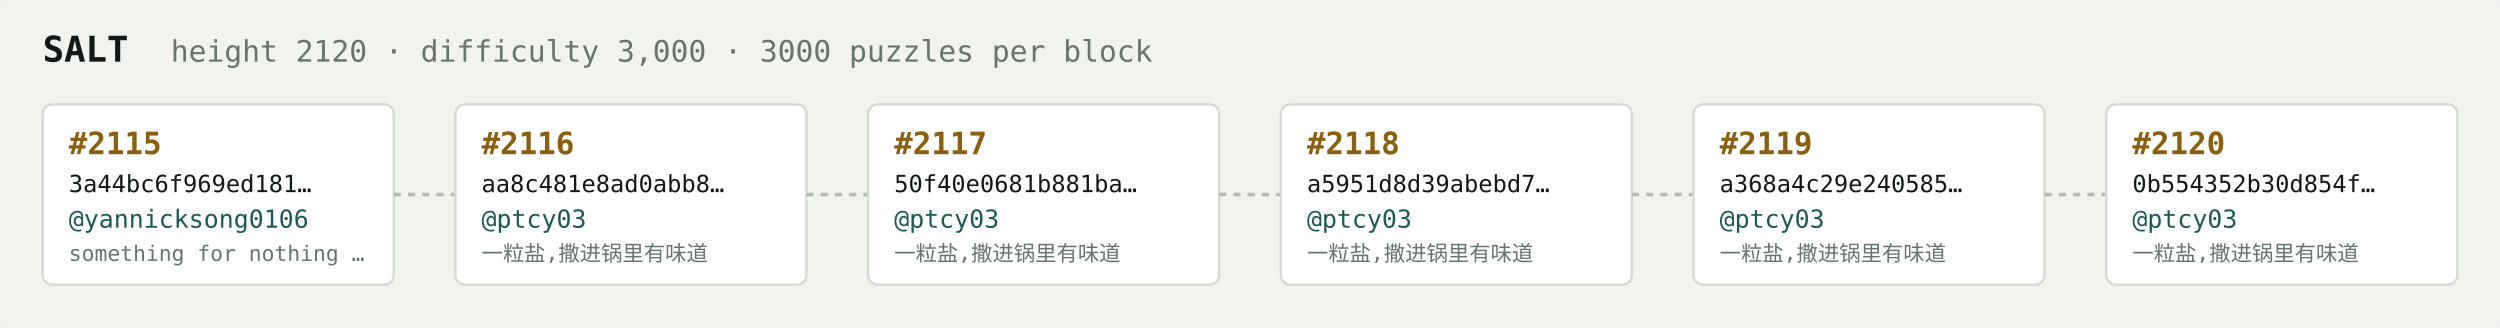
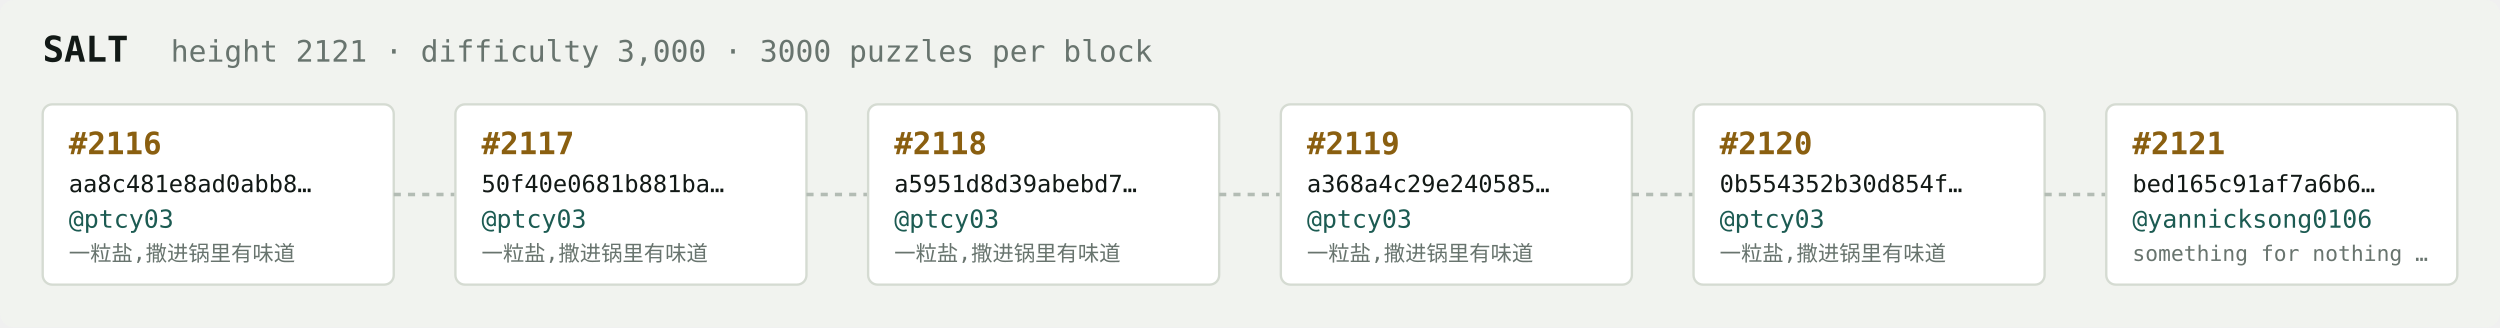
<svg xmlns="http://www.w3.org/2000/svg" width="1054" height="138" viewBox="0 0 1054 138" font-family="ui-monospace,SFMono-Regular,Menlo,monospace">
  <rect fill="#f1f3ef" width="1054" height="138" rx="6" />
  <text x="18" y="26" fill="#121916" font-size="15" font-weight="700">SALT</text>
-   <text x="72" y="26" fill="#68746e" font-size="12.5">height 2120 · difficulty 3,000 · 3000 puzzles per block</text>
+   <text x="72" y="26" fill="#68746e" font-size="12.5">height 2121 · difficulty 3,000 · 3000 puzzles per block</text>
  <rect x="18" y="44" width="148" height="76" rx="4" fill="#ffffff" stroke="#d5dbd2" stroke-width="1" />
-   <text x="29" y="65" fill="#8a5f10" font-size="13" font-weight="700">#2115</text>
-   <text x="29" y="81" fill="#121916" font-size="10">3a44bc6f969ed181…</text>
-   <text x="29" y="96" fill="#1c5b52" font-size="10.5">@yannicksong0106</text>
-   <text x="29" y="110" fill="#68746e" font-size="9">something for nothing …</text>
+   <text x="29" y="65" fill="#8a5f10" font-size="13" font-weight="700">#2116</text>
+   <text x="29" y="81" fill="#121916" font-size="10">aa8c481e8ad0abb8…</text>
+   <text x="29" y="96" fill="#1c5b52" font-size="10.5">@ptcy03</text>
+   <text x="29" y="110" fill="#68746e" font-size="9">一粒盐,撒进锅里有味道</text>
  <line x1="166" y1="82.0" x2="192" y2="82.0" stroke="#b3bcb4" stroke-width="1.5" stroke-dasharray="3 3" />
  <rect x="192" y="44" width="148" height="76" rx="4" fill="#ffffff" stroke="#d5dbd2" stroke-width="1" />
-   <text x="203" y="65" fill="#8a5f10" font-size="13" font-weight="700">#2116</text>
-   <text x="203" y="81" fill="#121916" font-size="10">aa8c481e8ad0abb8…</text>
+   <text x="203" y="65" fill="#8a5f10" font-size="13" font-weight="700">#2117</text>
+   <text x="203" y="81" fill="#121916" font-size="10">50f40e0681b881ba…</text>
  <text x="203" y="96" fill="#1c5b52" font-size="10.5">@ptcy03</text>
  <text x="203" y="110" fill="#68746e" font-size="9">一粒盐,撒进锅里有味道</text>
  <line x1="340" y1="82.0" x2="366" y2="82.0" stroke="#b3bcb4" stroke-width="1.5" stroke-dasharray="3 3" />
  <rect x="366" y="44" width="148" height="76" rx="4" fill="#ffffff" stroke="#d5dbd2" stroke-width="1" />
-   <text x="377" y="65" fill="#8a5f10" font-size="13" font-weight="700">#2117</text>
-   <text x="377" y="81" fill="#121916" font-size="10">50f40e0681b881ba…</text>
+   <text x="377" y="65" fill="#8a5f10" font-size="13" font-weight="700">#2118</text>
+   <text x="377" y="81" fill="#121916" font-size="10">a5951d8d39abebd7…</text>
  <text x="377" y="96" fill="#1c5b52" font-size="10.5">@ptcy03</text>
  <text x="377" y="110" fill="#68746e" font-size="9">一粒盐,撒进锅里有味道</text>
  <line x1="514" y1="82.0" x2="540" y2="82.0" stroke="#b3bcb4" stroke-width="1.5" stroke-dasharray="3 3" />
  <rect x="540" y="44" width="148" height="76" rx="4" fill="#ffffff" stroke="#d5dbd2" stroke-width="1" />
-   <text x="551" y="65" fill="#8a5f10" font-size="13" font-weight="700">#2118</text>
-   <text x="551" y="81" fill="#121916" font-size="10">a5951d8d39abebd7…</text>
+   <text x="551" y="65" fill="#8a5f10" font-size="13" font-weight="700">#2119</text>
+   <text x="551" y="81" fill="#121916" font-size="10">a368a4c29e240585…</text>
  <text x="551" y="96" fill="#1c5b52" font-size="10.5">@ptcy03</text>
  <text x="551" y="110" fill="#68746e" font-size="9">一粒盐,撒进锅里有味道</text>
  <line x1="688" y1="82.0" x2="714" y2="82.0" stroke="#b3bcb4" stroke-width="1.5" stroke-dasharray="3 3" />
  <rect x="714" y="44" width="148" height="76" rx="4" fill="#ffffff" stroke="#d5dbd2" stroke-width="1" />
-   <text x="725" y="65" fill="#8a5f10" font-size="13" font-weight="700">#2119</text>
-   <text x="725" y="81" fill="#121916" font-size="10">a368a4c29e240585…</text>
+   <text x="725" y="65" fill="#8a5f10" font-size="13" font-weight="700">#2120</text>
+   <text x="725" y="81" fill="#121916" font-size="10">0b554352b30d854f…</text>
  <text x="725" y="96" fill="#1c5b52" font-size="10.5">@ptcy03</text>
  <text x="725" y="110" fill="#68746e" font-size="9">一粒盐,撒进锅里有味道</text>
  <line x1="862" y1="82.0" x2="888" y2="82.0" stroke="#b3bcb4" stroke-width="1.5" stroke-dasharray="3 3" />
  <rect x="888" y="44" width="148" height="76" rx="4" fill="#ffffff" stroke="#d5dbd2" stroke-width="1" />
-   <text x="899" y="65" fill="#8a5f10" font-size="13" font-weight="700">#2120</text>
-   <text x="899" y="81" fill="#121916" font-size="10">0b554352b30d854f…</text>
-   <text x="899" y="96" fill="#1c5b52" font-size="10.5">@ptcy03</text>
-   <text x="899" y="110" fill="#68746e" font-size="9">一粒盐,撒进锅里有味道</text>
+   <text x="899" y="65" fill="#8a5f10" font-size="13" font-weight="700">#2121</text>
+   <text x="899" y="81" fill="#121916" font-size="10">bed165c91af7a6b6…</text>
+   <text x="899" y="96" fill="#1c5b52" font-size="10.5">@yannicksong0106</text>
+   <text x="899" y="110" fill="#68746e" font-size="9">something for nothing …</text>
</svg>
